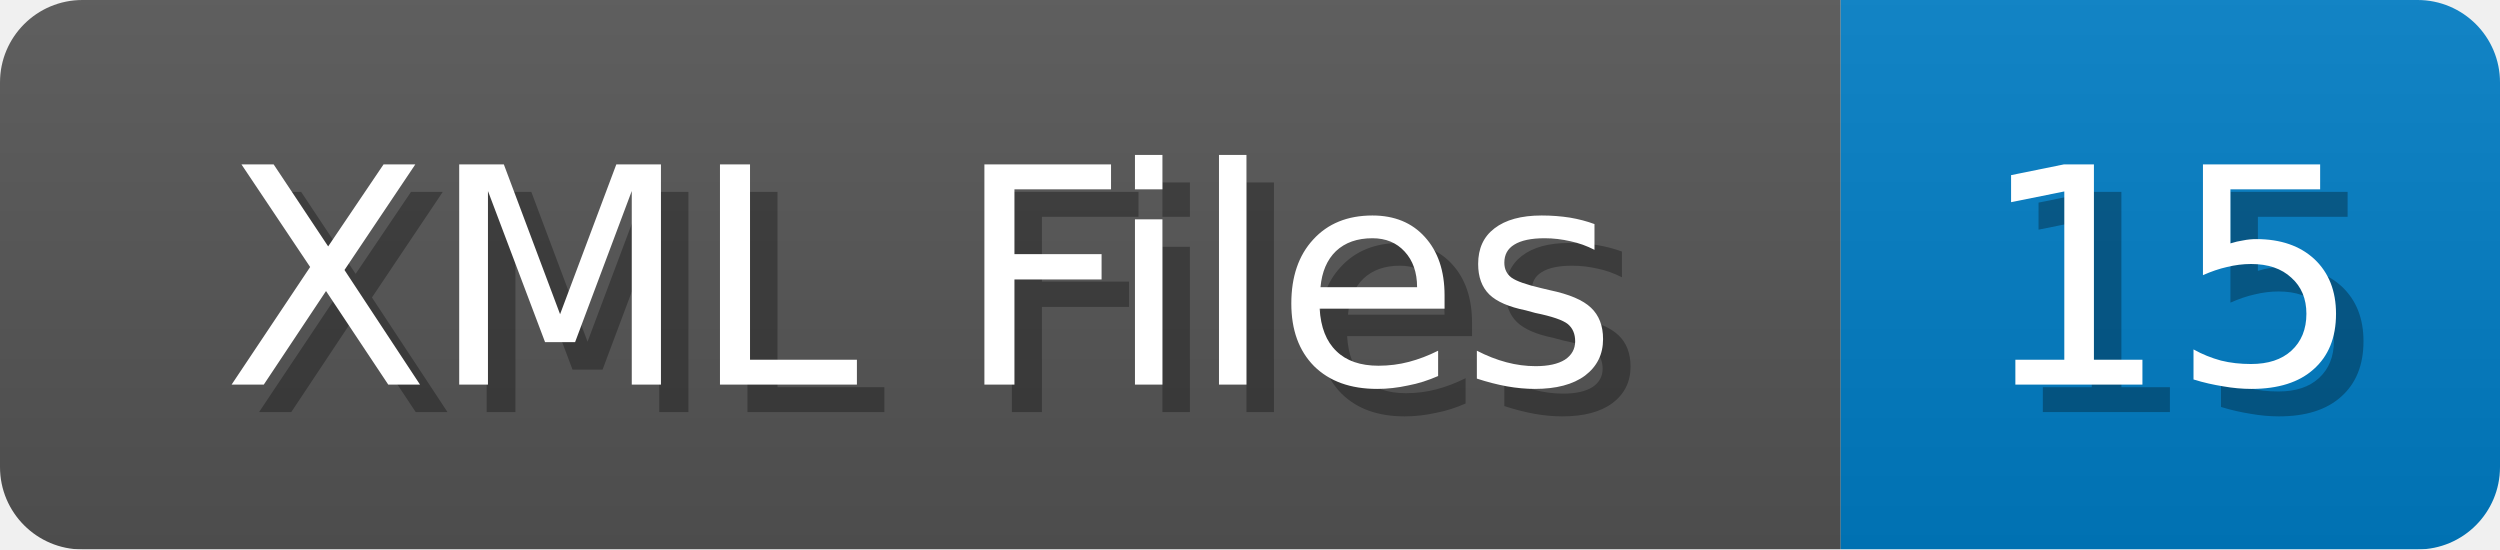
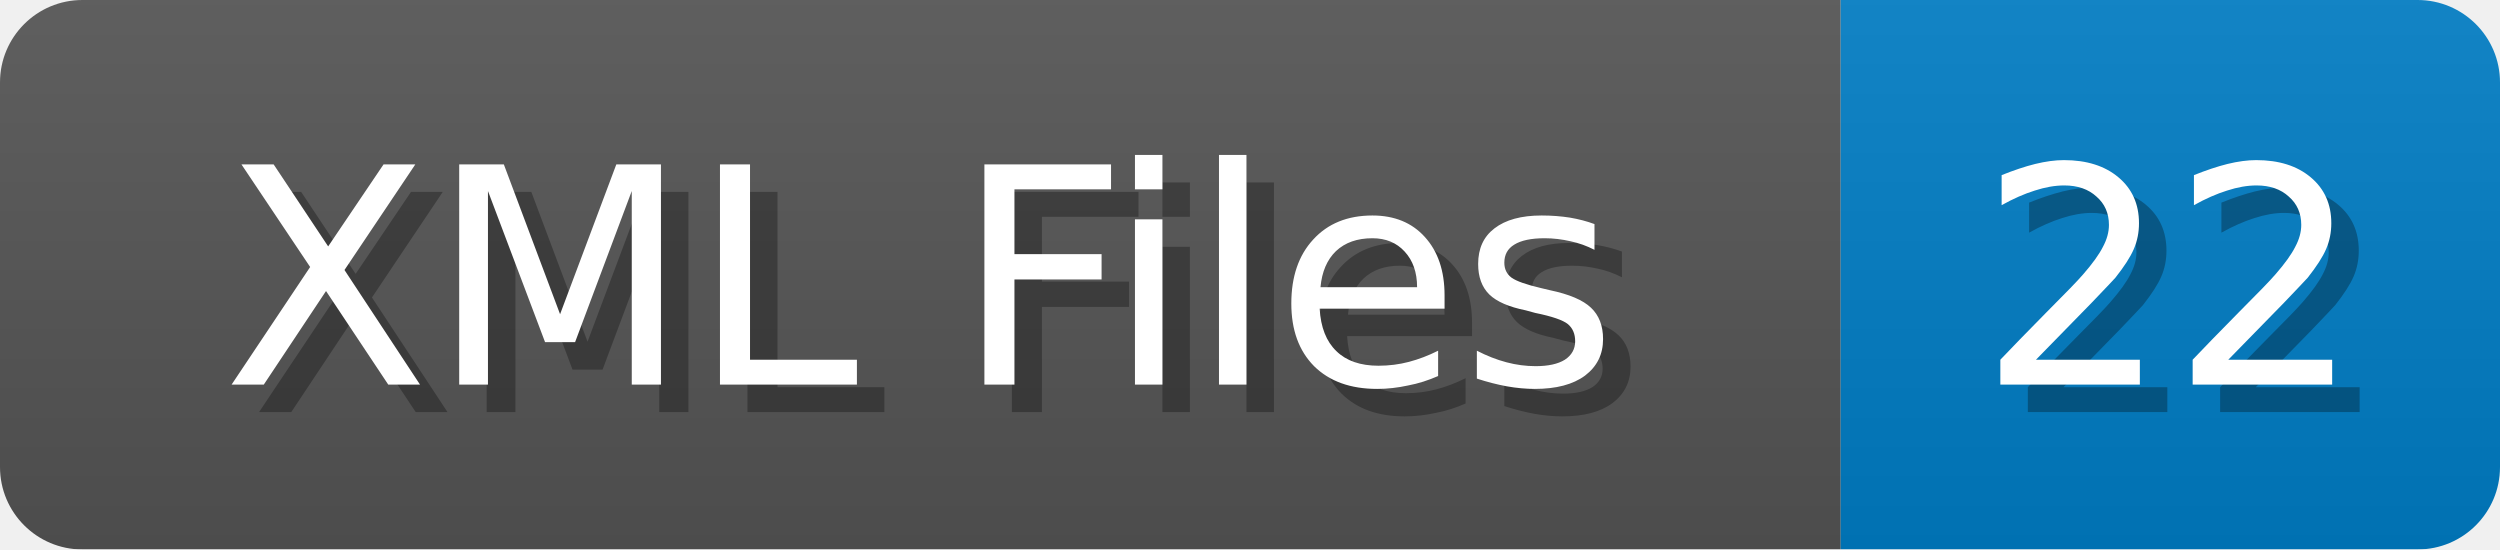
<svg xmlns="http://www.w3.org/2000/svg" width="91" height="20">
  <linearGradient id="b" x2="0" y2="100%">
    <stop offset="0" stop-color="#bbb" stop-opacity=".1" />
    <stop offset="1" stop-opacity=".1" />
  </linearGradient>
  <mask id="anybadge_1">
    <rect width="91" height="20" rx="3" fill="#fff" />
  </mask>
  <g mask="url(#anybadge_1)">
    <path fill="#555" d="M0 0h67v20H0z" />
    <path fill="#007ec6" d="M67 0h24v20H67z" />
    <path fill="url(#b)" d="M0 0h91v20H0z" />
  </g>
  <g fill="#fff" text-anchor="middle" font-family="DejaVu Sans,Verdana,Geneva,sans-serif" font-size="11">
    <text x="34.5" y="15" fill="#010101" fill-opacity=".3">XML Files</text>
    <text x="33.5" y="14">XML Files</text>
  </g>
  <g fill="#fff" text-anchor="middle" font-family="DejaVu Sans,Verdana,Geneva,sans-serif" font-size="11">
-     <text x="80.0" y="15" fill="#010101" fill-opacity=".3">15</text>
-     <text x="79.0" y="14">15</text>
+     <text x="80.0" y="15" fill="#010101" fill-opacity=".3">22</text>
+     <text x="79.0" y="14">22</text>
  </g>
</svg>
